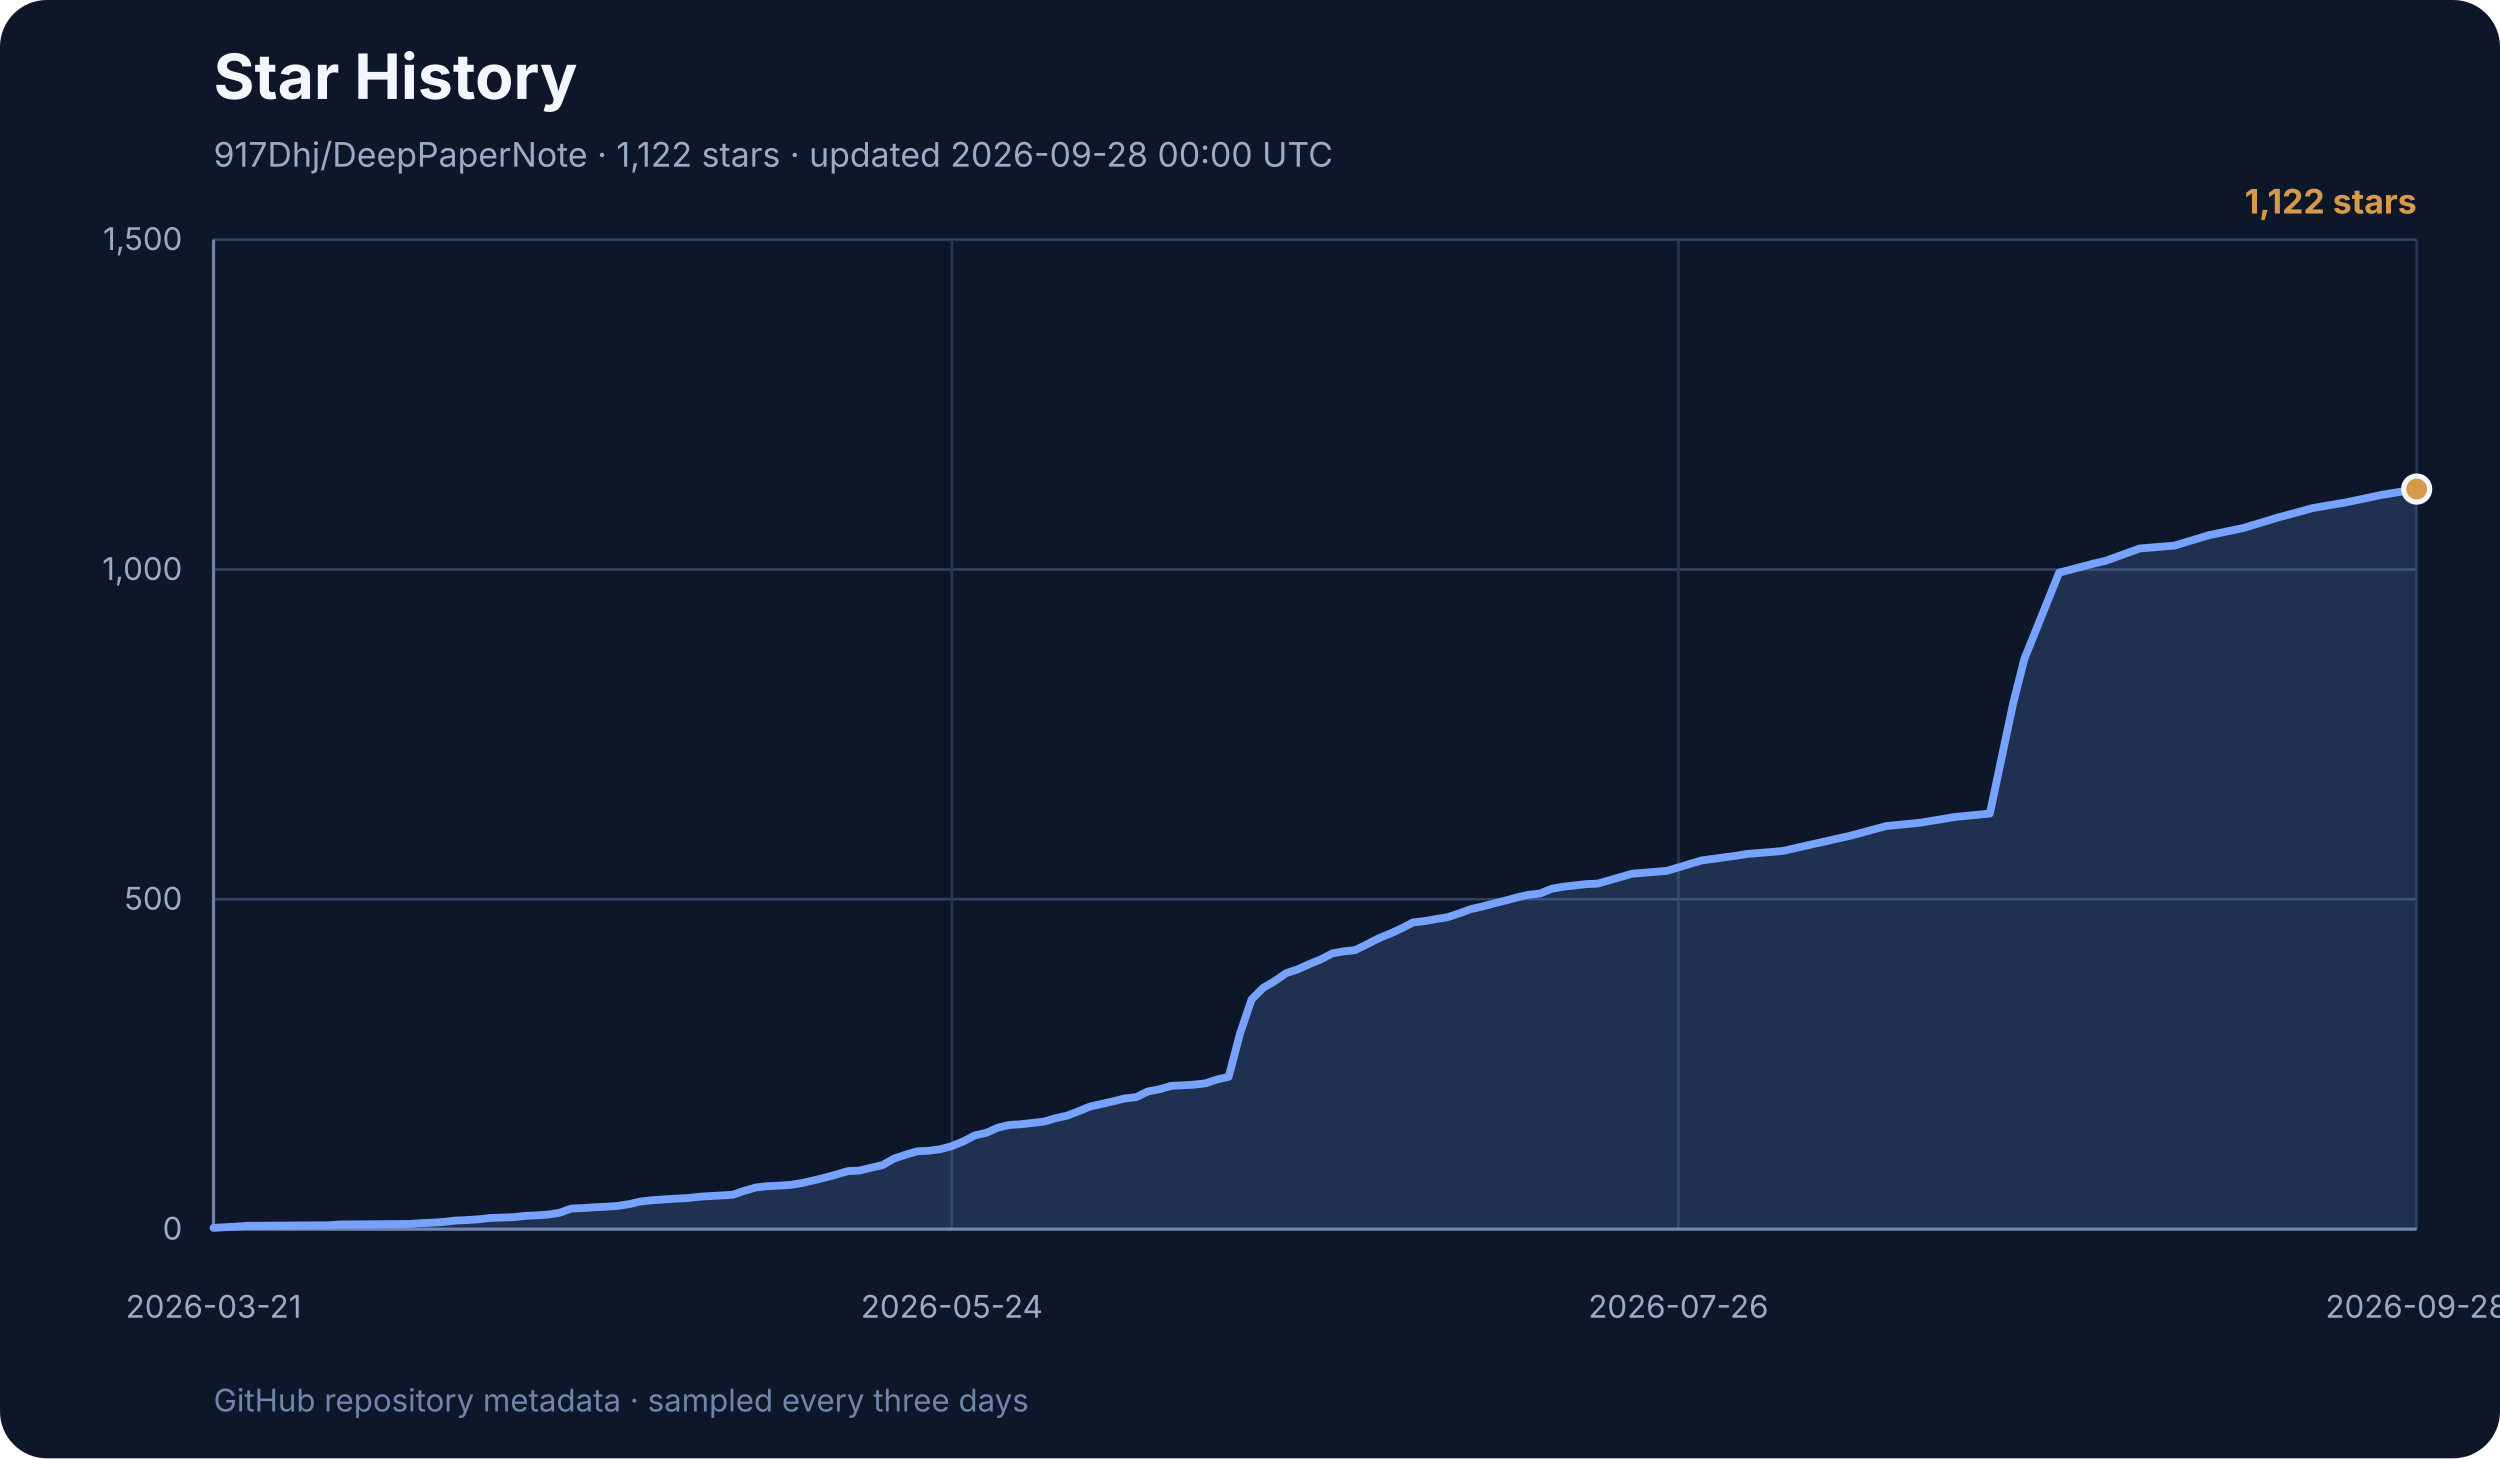
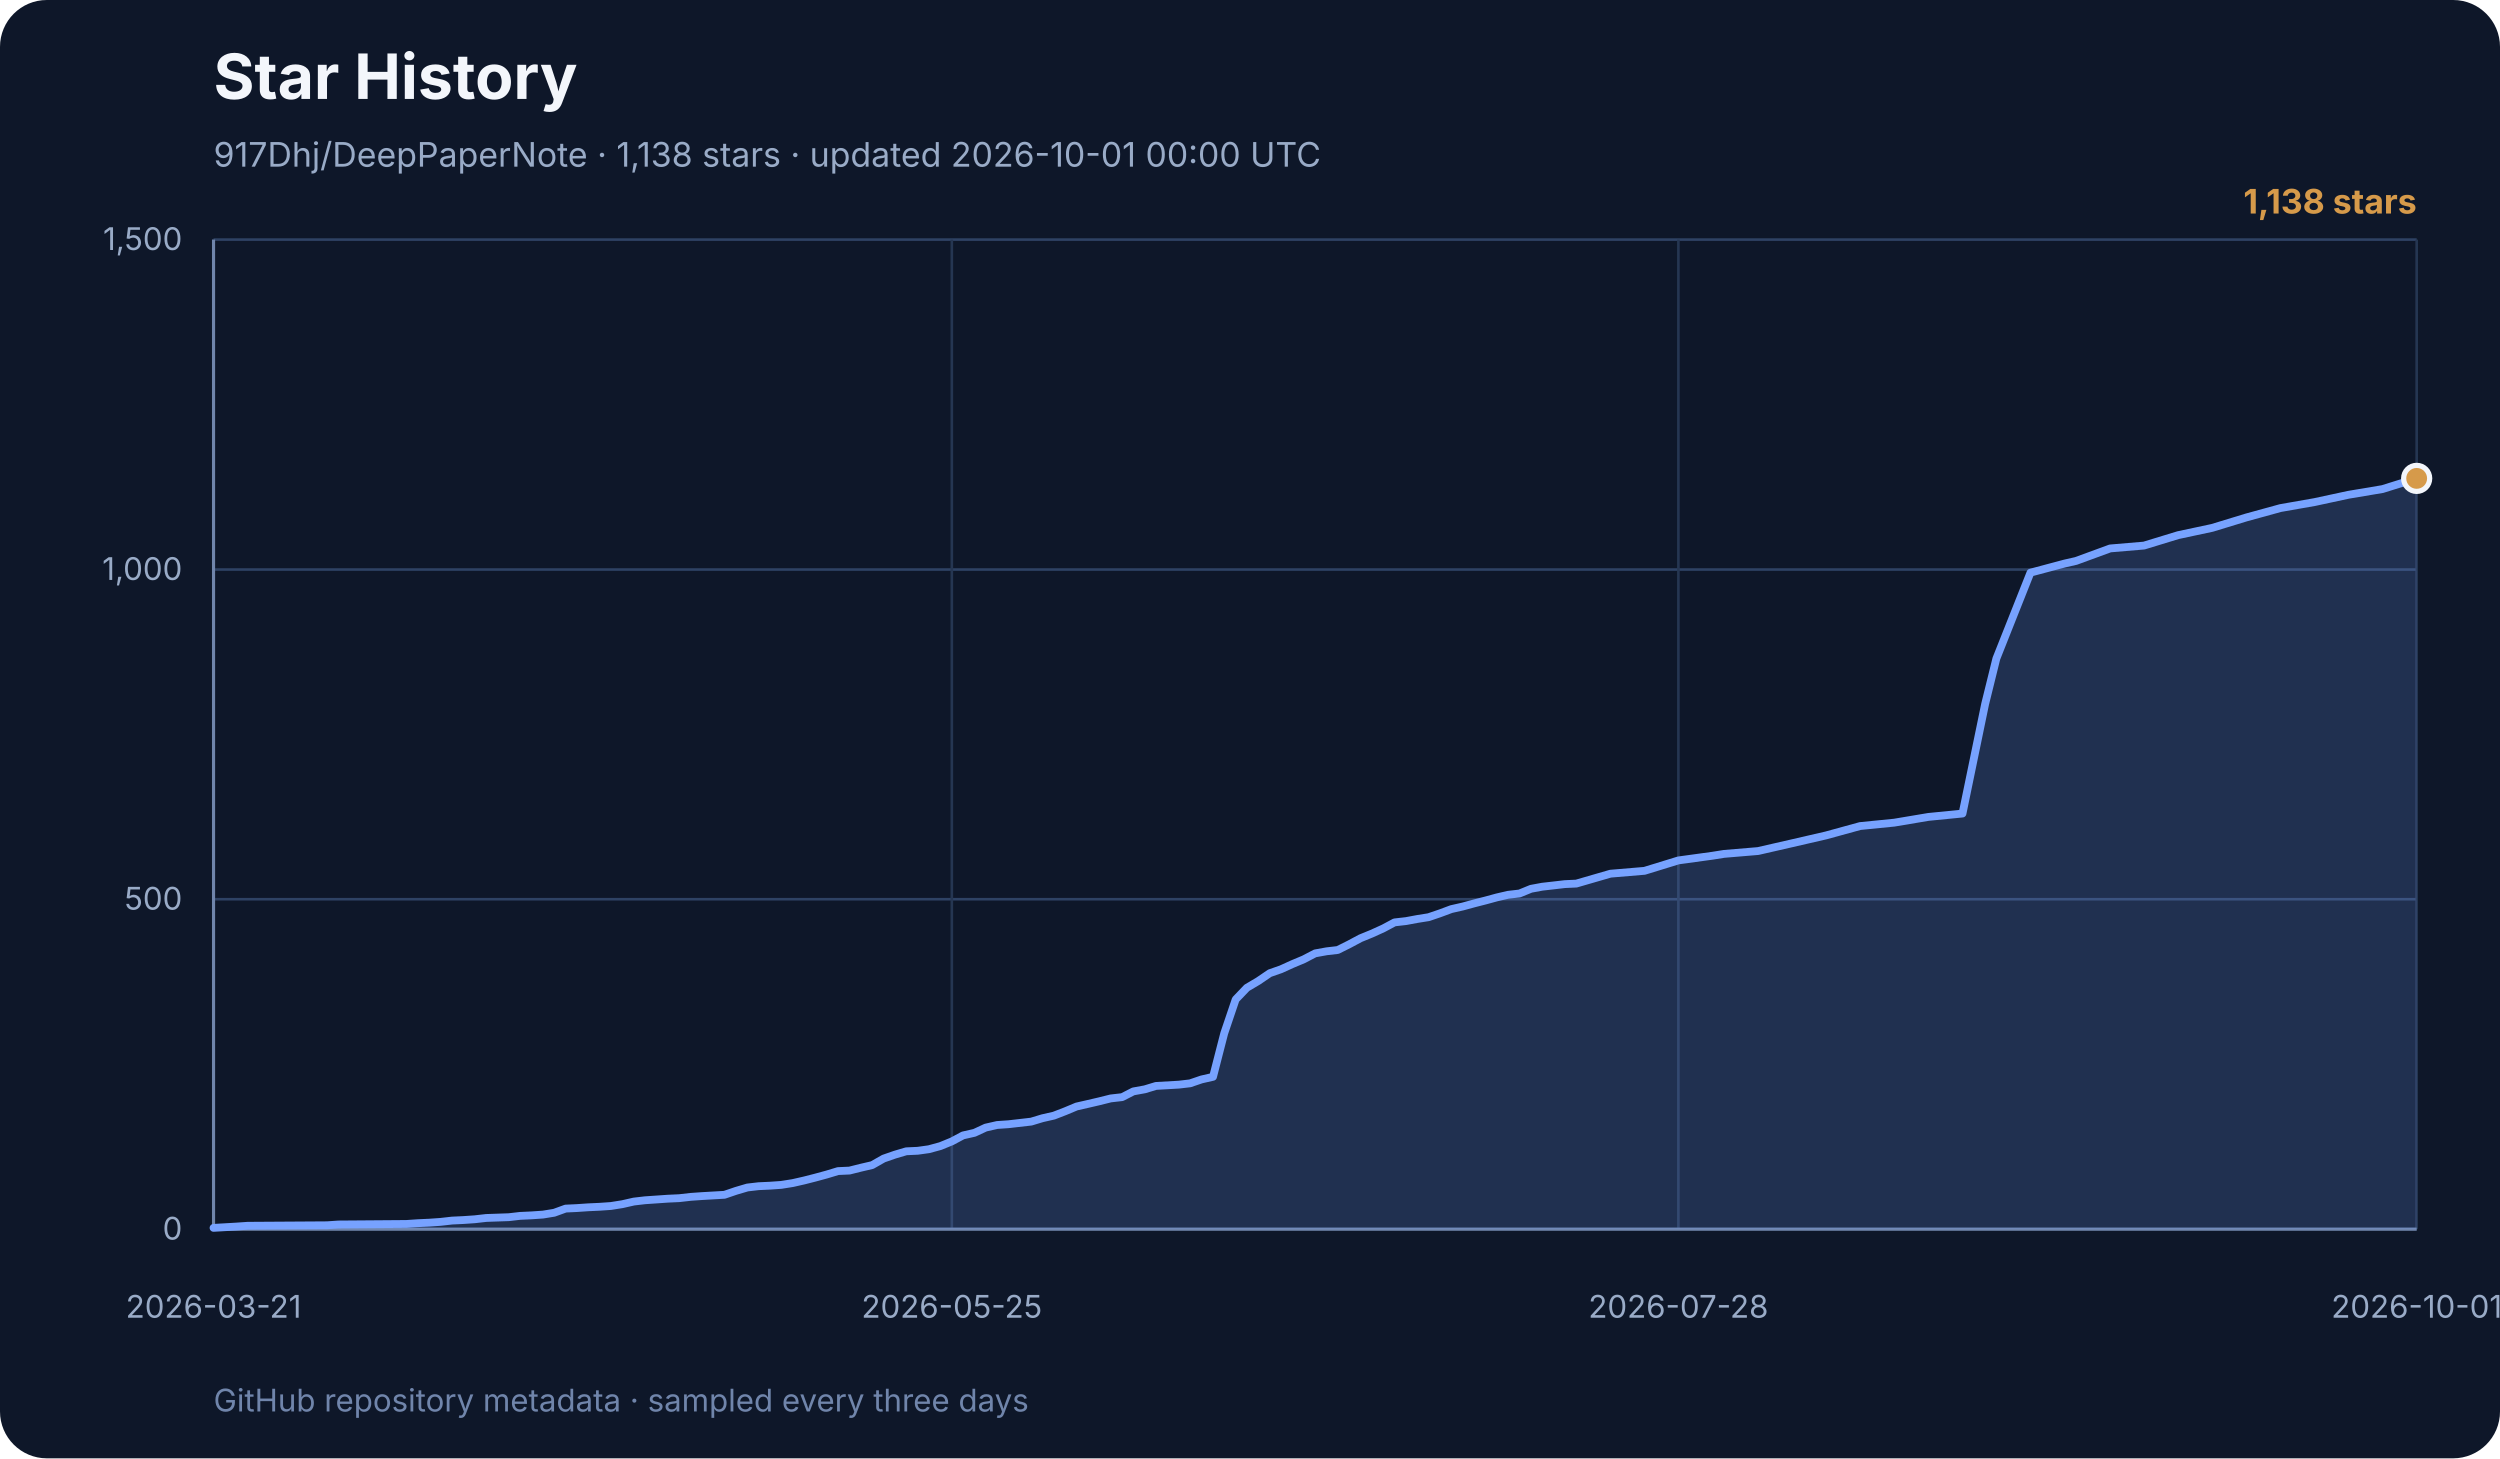
<svg xmlns="http://www.w3.org/2000/svg" width="960" height="560" viewBox="0 0 960 560" role="img" aria-labelledby="title desc">
  <rect width="960" height="560" rx="18" fill="#0e1729" />
  <text x="82" y="38" font-family="Inter, ui-sans-serif, system-ui, sans-serif" font-size="24" font-weight="700" fill="#f3f6fb">Star History</text>
-   <text x="82" y="64" font-family="Inter, ui-sans-serif, system-ui, sans-serif" font-size="13" fill="#99abc7">917Dhj/DeepPaperNote · 1,122 stars · updated 2026-09-28 00:00 UTC</text>
+   <text x="82" y="64" font-family="Inter, ui-sans-serif, system-ui, sans-serif" font-size="13" fill="#99abc7">917Dhj/DeepPaperNote · 1,138 stars · updated 2026-10-01 00:00 UTC</text>
  <g font-family="Inter, ui-sans-serif, system-ui, sans-serif">
    <line x1="82" y1="472.0" x2="928" y2="472.0" stroke="#2e4264" stroke-width="1" />
    <text x="70" y="476.0" text-anchor="end" font-size="12" fill="#99abc7">0</text>
    <line x1="82" y1="345.3" x2="928" y2="345.3" stroke="#2e4264" stroke-width="1" />
    <text x="70" y="349.3" text-anchor="end" font-size="12" fill="#99abc7">500</text>
    <line x1="82" y1="218.7" x2="928" y2="218.7" stroke="#2e4264" stroke-width="1" />
    <text x="70" y="222.7" text-anchor="end" font-size="12" fill="#99abc7">1,000</text>
    <line x1="82" y1="92.0" x2="928" y2="92.0" stroke="#2e4264" stroke-width="1" />
    <text x="70" y="96.0" text-anchor="end" font-size="12" fill="#99abc7">1,500</text>
    <line x1="82.0" y1="92" x2="82.0" y2="472" stroke="#253652" stroke-width="1" />
    <text x="82.0" y="506" text-anchor="middle" font-size="12" fill="#99abc7">2026-03-21</text>
    <line x1="365.5" y1="92" x2="365.5" y2="472" stroke="#253652" stroke-width="1" />
-     <text x="365.5" y="506" text-anchor="middle" font-size="12" fill="#99abc7">2026-05-24</text>
+     <text x="365.5" y="506" text-anchor="middle" font-size="12" fill="#99abc7">2026-05-25</text>
    <line x1="644.5" y1="92" x2="644.5" y2="472" stroke="#253652" stroke-width="1" />
-     <text x="644.5" y="506" text-anchor="middle" font-size="12" fill="#99abc7">2026-07-26</text>
+     <text x="644.5" y="506" text-anchor="middle" font-size="12" fill="#99abc7">2026-07-28</text>
    <line x1="928.0" y1="92" x2="928.0" y2="472" stroke="#253652" stroke-width="1" />
-     <text x="928.0" y="506" text-anchor="middle" font-size="12" fill="#99abc7">2026-09-28</text>
+     <text x="928.0" y="506" text-anchor="middle" font-size="12" fill="#99abc7">2026-10-01</text>
    <line x1="82" y1="92" x2="82" y2="472" stroke="#7085ab" stroke-width="1.2" />
    <line x1="82" y1="472" x2="928" y2="472" stroke="#7085ab" stroke-width="1.2" />
-     <polygon points="82,472 82.0,471.5 90.9,471.0 95.3,470.7 126.3,470.5 130.7,470.2 157.3,470.0 161.7,469.7 166.2,469.5 170.6,469.2 175.0,468.7 179.4,468.5 183.9,468.2 188.3,467.7 197.2,467.4 201.6,466.9 206.0,466.7 210.5,466.4 214.9,465.7 219.3,464.1 223.7,463.9 228.2,463.6 232.6,463.4 237.0,463.1 241.5,462.4 245.9,461.4 250.3,460.9 254.7,460.6 259.2,460.3 263.6,460.1 268.0,459.6 272.5,459.3 281.3,458.8 285.7,457.3 290.2,456.0 294.6,455.5 299.0,455.3 303.5,455.0 307.9,454.3 312.3,453.3 316.8,452.2 321.2,451.0 325.6,449.7 330.0,449.5 334.5,448.4 338.9,447.4 343.3,444.9 347.8,443.4 352.2,442.1 356.6,441.9 361.0,441.3 365.5,440.1 369.9,438.3 374.3,436.0 378.8,435.0 383.2,433.0 387.6,432.0 392.1,431.7 400.9,430.7 405.3,429.4 409.8,428.4 414.2,426.7 418.6,424.9 423.1,423.9 427.5,422.9 431.9,421.8 436.3,421.3 440.8,419.1 445.2,418.3 449.6,417.0 458.5,416.5 462.9,416.0 467.4,414.5 471.8,413.5 476.2,396.8 480.6,383.8 485.1,379.3 489.5,376.7 493.9,373.7 498.4,372.2 502.8,370.2 507.2,368.4 511.6,366.1 516.1,365.3 520.5,364.8 524.9,362.6 529.4,360.3 533.8,358.5 538.2,356.5 542.6,354.2 547.1,353.7 551.5,352.9 555.9,352.2 560.4,350.7 564.8,349.1 569.2,348.1 573.7,346.9 578.1,345.8 582.5,344.6 586.9,343.6 591.4,343.1 595.8,341.3 600.2,340.5 604.7,340.0 609.1,339.5 613.5,339.3 626.8,335.5 640.1,334.4 653.4,330.4 666.7,328.6 671.1,327.9 684.4,326.8 697.7,323.8 711.0,320.8 724.3,317.2 737.5,315.9 750.8,313.7 764.1,312.4 773.0,270.3 777.4,252.9 790.7,219.9 804.0,216.4 808.4,215.4 821.7,210.6 835.0,209.5 848.3,205.5 861.6,202.7 874.8,198.7 888.1,195.1 901.4,192.8 914.7,190.0 928.0,187.8 928.0,472" fill="#77a2ff" opacity="0.18" />
-     <polyline points="82.0,471.5 90.9,471.0 95.3,470.7 126.3,470.5 130.7,470.2 157.3,470.0 161.7,469.7 166.2,469.5 170.6,469.2 175.0,468.7 179.4,468.5 183.9,468.2 188.3,467.7 197.2,467.4 201.6,466.9 206.0,466.7 210.5,466.4 214.9,465.7 219.3,464.1 223.7,463.9 228.2,463.6 232.6,463.4 237.0,463.1 241.5,462.4 245.9,461.4 250.3,460.9 254.7,460.6 259.2,460.3 263.6,460.1 268.0,459.6 272.5,459.3 281.3,458.8 285.7,457.3 290.2,456.0 294.6,455.5 299.0,455.3 303.5,455.0 307.9,454.3 312.3,453.3 316.8,452.2 321.2,451.0 325.6,449.7 330.0,449.5 334.5,448.4 338.9,447.4 343.3,444.9 347.8,443.4 352.2,442.1 356.6,441.9 361.0,441.3 365.5,440.1 369.9,438.3 374.3,436.0 378.8,435.0 383.2,433.0 387.6,432.0 392.1,431.7 400.9,430.7 405.3,429.4 409.8,428.4 414.2,426.7 418.6,424.9 423.1,423.9 427.5,422.9 431.9,421.8 436.3,421.3 440.8,419.1 445.2,418.3 449.6,417.0 458.5,416.5 462.9,416.0 467.4,414.5 471.8,413.5 476.2,396.8 480.6,383.8 485.1,379.3 489.5,376.7 493.9,373.7 498.4,372.2 502.8,370.2 507.2,368.4 511.6,366.1 516.1,365.3 520.5,364.8 524.9,362.6 529.4,360.3 533.8,358.5 538.2,356.5 542.6,354.2 547.1,353.7 551.5,352.9 555.9,352.2 560.4,350.7 564.8,349.1 569.2,348.1 573.7,346.9 578.1,345.8 582.5,344.6 586.9,343.6 591.4,343.1 595.8,341.3 600.2,340.5 604.7,340.0 609.1,339.5 613.5,339.3 626.8,335.5 640.1,334.4 653.4,330.4 666.7,328.6 671.1,327.9 684.4,326.8 697.7,323.8 711.0,320.8 724.3,317.2 737.5,315.9 750.8,313.7 764.1,312.4 773.0,270.3 777.4,252.9 790.7,219.9 804.0,216.4 808.4,215.4 821.7,210.6 835.0,209.5 848.3,205.5 861.6,202.7 874.8,198.7 888.1,195.1 901.4,192.8 914.7,190.0 928.0,187.8" fill="none" stroke="#77a2ff" stroke-width="3" stroke-linecap="round" stroke-linejoin="round" />
-     <circle cx="928.0" cy="187.8" r="5" fill="#d69a4a" stroke="#f3f6fb" stroke-width="2" />
-     <text x="928" y="82" text-anchor="end" font-size="13" font-weight="700" fill="#d69a4a">1,122 stars</text>
+     <polygon points="82,472 82.0,471.5 90.7,471.0 95.1,470.7 125.6,470.5 130.0,470.2 156.1,470.0 160.5,469.7 164.9,469.5 169.2,469.2 173.6,468.7 177.9,468.5 182.3,468.2 186.7,467.7 195.4,467.4 199.7,466.9 204.1,466.7 208.5,466.4 212.8,465.7 217.2,464.1 221.5,463.9 225.9,463.6 230.3,463.4 234.6,463.1 239.0,462.4 243.4,461.4 247.7,460.9 252.1,460.6 256.4,460.3 260.8,460.1 265.2,459.6 269.5,459.3 278.2,458.8 282.6,457.3 287.0,456.0 291.3,455.5 295.7,455.3 300.0,455.0 304.4,454.3 308.8,453.3 313.1,452.2 317.5,451.0 321.8,449.7 326.2,449.5 330.6,448.4 334.9,447.4 339.3,444.9 343.6,443.4 348.0,442.1 352.4,441.9 356.7,441.3 361.1,440.1 365.5,438.3 369.8,436.0 374.2,435.0 378.5,433.0 382.9,432.0 387.3,431.7 396.0,430.7 400.3,429.4 404.7,428.4 409.1,426.7 413.4,424.9 417.8,423.9 422.1,422.9 426.5,421.8 430.9,421.3 435.2,419.1 439.6,418.3 443.9,417.0 452.7,416.5 457.0,416.0 461.4,414.5 465.8,413.5 470.1,396.8 474.5,383.8 478.8,379.3 483.2,376.7 487.6,373.7 491.9,372.2 496.3,370.2 500.6,368.4 505.0,366.1 509.4,365.3 513.7,364.8 518.1,362.6 522.4,360.3 526.8,358.5 531.2,356.5 535.5,354.2 539.9,353.7 544.2,352.9 548.6,352.2 553.0,350.7 557.3,349.1 561.7,348.1 566.1,346.9 570.4,345.8 574.8,344.6 579.1,343.6 583.5,343.1 587.9,341.3 592.2,340.5 596.6,340.0 600.9,339.5 605.3,339.3 618.4,335.5 631.5,334.4 644.5,330.4 657.6,328.6 662.0,327.9 675.1,326.8 688.2,323.8 701.2,320.8 714.3,317.2 727.4,315.9 740.5,313.7 753.6,312.4 762.3,270.3 766.6,252.9 779.7,219.9 792.8,216.4 797.2,215.4 810.3,210.6 823.3,209.5 836.4,205.5 849.5,202.7 862.6,198.7 875.7,195.1 888.8,192.8 901.8,190.0 914.9,187.8 928.0,183.7 928.0,472" fill="#77a2ff" opacity="0.18" />
+     <polyline points="82.0,471.5 90.7,471.0 95.1,470.7 125.6,470.5 130.0,470.2 156.1,470.0 160.5,469.7 164.9,469.5 169.2,469.2 173.6,468.7 177.9,468.5 182.3,468.2 186.7,467.7 195.4,467.4 199.7,466.9 204.1,466.7 208.5,466.4 212.8,465.7 217.2,464.1 221.5,463.9 225.9,463.6 230.3,463.4 234.6,463.1 239.0,462.4 243.4,461.4 247.7,460.9 252.1,460.6 256.4,460.3 260.8,460.1 265.2,459.6 269.5,459.3 278.2,458.8 282.6,457.3 287.0,456.0 291.3,455.5 295.7,455.3 300.0,455.0 304.4,454.3 308.8,453.3 313.1,452.2 317.5,451.0 321.8,449.7 326.2,449.5 330.6,448.4 334.9,447.4 339.3,444.9 343.6,443.4 348.0,442.1 352.4,441.9 356.7,441.3 361.1,440.1 365.5,438.3 369.8,436.0 374.2,435.0 378.5,433.0 382.9,432.0 387.3,431.7 396.0,430.7 400.3,429.4 404.7,428.4 409.1,426.7 413.4,424.9 417.8,423.9 422.1,422.9 426.5,421.8 430.9,421.3 435.2,419.1 439.6,418.3 443.9,417.0 452.7,416.5 457.0,416.0 461.4,414.5 465.8,413.5 470.1,396.8 474.5,383.8 478.8,379.3 483.2,376.7 487.6,373.7 491.9,372.2 496.3,370.2 500.6,368.4 505.0,366.1 509.4,365.3 513.7,364.8 518.1,362.6 522.4,360.3 526.8,358.5 531.2,356.5 535.5,354.2 539.9,353.7 544.2,352.9 548.6,352.2 553.0,350.7 557.3,349.1 561.7,348.1 566.1,346.9 570.4,345.8 574.8,344.6 579.1,343.6 583.5,343.1 587.9,341.3 592.2,340.5 596.6,340.0 600.9,339.5 605.3,339.3 618.4,335.5 631.5,334.4 644.5,330.4 657.6,328.6 662.0,327.9 675.1,326.8 688.2,323.8 701.2,320.8 714.3,317.2 727.4,315.9 740.5,313.7 753.6,312.4 762.3,270.3 766.6,252.9 779.7,219.9 792.8,216.4 797.2,215.4 810.3,210.6 823.3,209.5 836.4,205.5 849.5,202.7 862.6,198.7 875.7,195.1 888.8,192.8 901.8,190.0 914.9,187.8 928.0,183.7" fill="none" stroke="#77a2ff" stroke-width="3" stroke-linecap="round" stroke-linejoin="round" />
+     <circle cx="928.0" cy="183.7" r="5" fill="#d69a4a" stroke="#f3f6fb" stroke-width="2" />
+     <text x="928" y="82" text-anchor="end" font-size="13" font-weight="700" fill="#d69a4a">1,138 stars</text>
    <text x="82" y="542" font-size="12" fill="#7085ab">
      GitHub repository metadata · sampled every three days
    </text>
  </g>
</svg>
